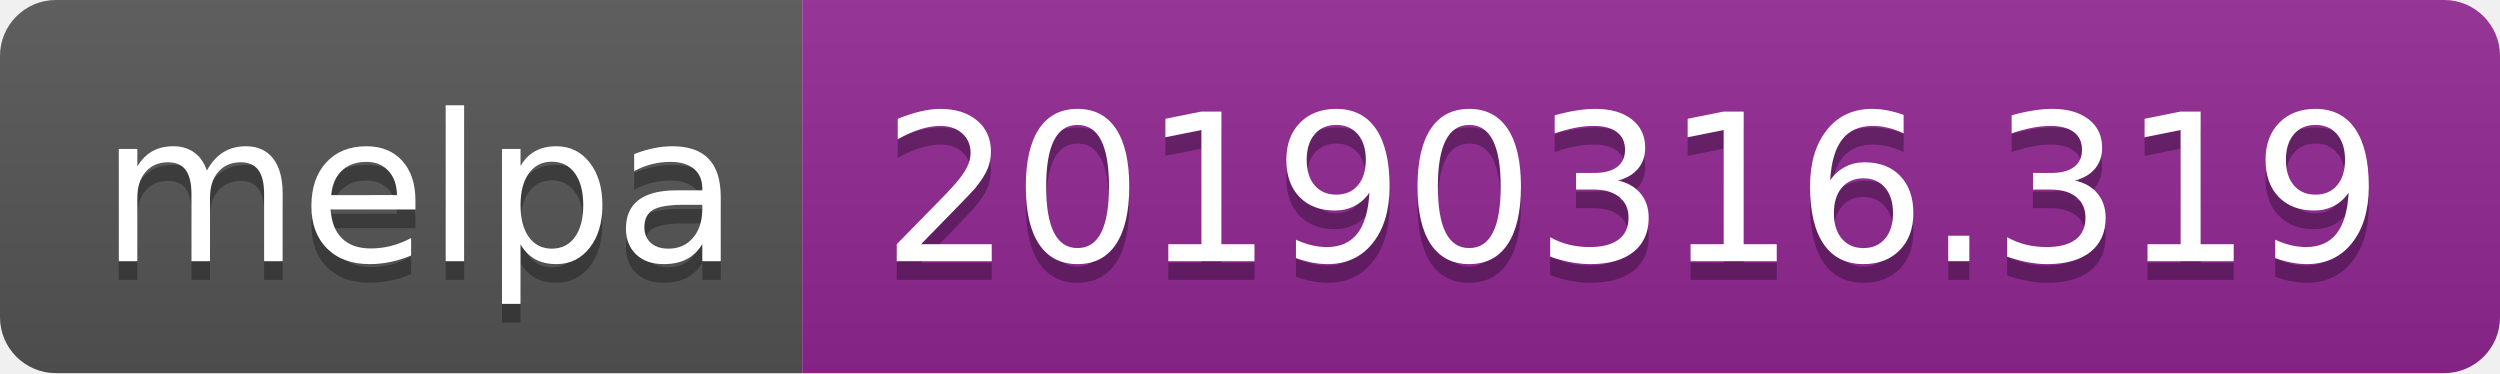
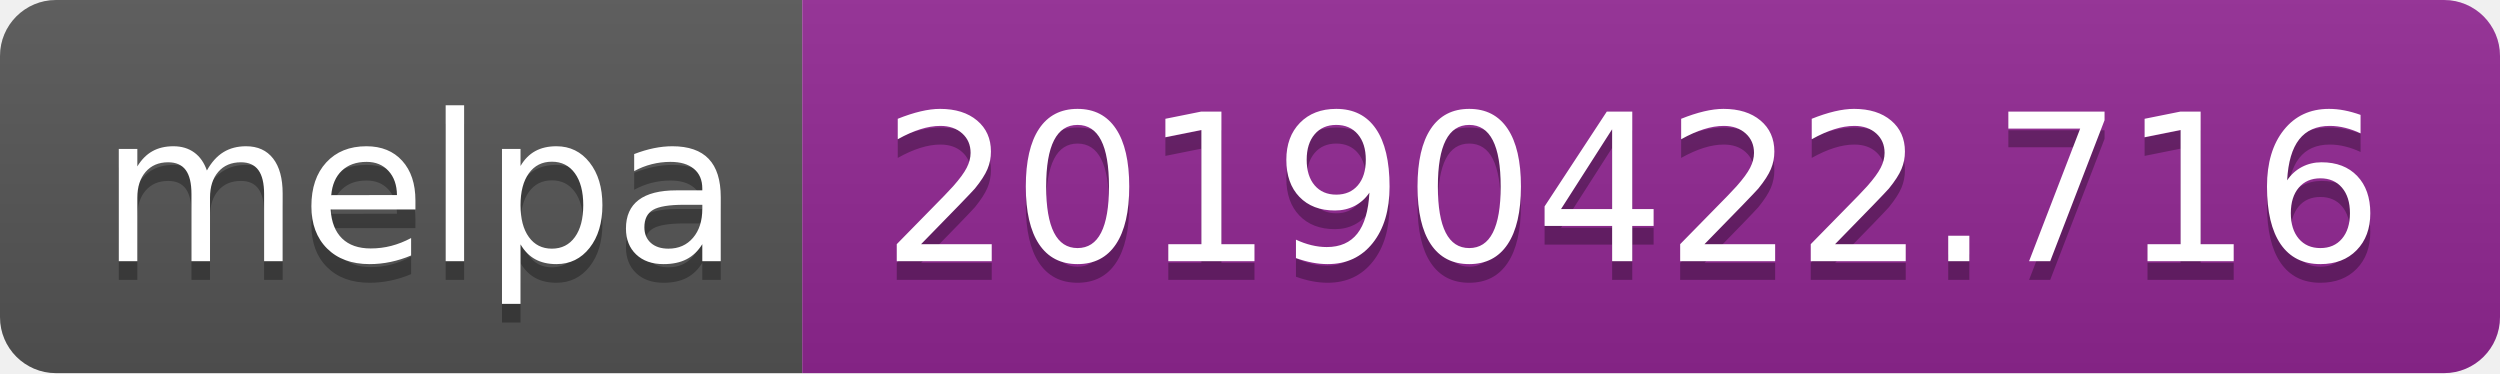
<svg xmlns="http://www.w3.org/2000/svg" width="134" height="20">
  <linearGradient id="b" x2="0" y2="100%">
    <stop offset="0" stop-color="#bbb" stop-opacity=".1" />
    <stop offset="1" stop-opacity=".1" />
  </linearGradient>
  <clipPath id="a">
    <rect width="134" height="20" rx="3" fill="#fff" />
  </clipPath>
  <g clip-path="url(#a)">
    <path fill="#555" d="M0 0h43v20H0z" />
    <path fill="#922793" d="M43 0h91v20H43z" />
    <path fill="url(#b)" d="M0 0h134v20H0z" />
  </g>
  <g fill="#fff" text-anchor="middle" font-family="DejaVu Sans,Verdana,Geneva,sans-serif" font-size="110">
    <text x="225" y="150" fill="#010101" fill-opacity=".3" transform="scale(.1)" textLength="330">melpa</text>
    <text x="225" y="140" transform="scale(.1)" textLength="330">melpa</text>
-     <text x="875" y="150" fill="#010101" fill-opacity=".3" transform="scale(.1)" textLength="810">20190316.319</text>
-     <text x="875" y="140" transform="scale(.1)" textLength="810">20190316.319</text>
+     <text x="875" y="150" fill="#010101" fill-opacity=".3" transform="scale(.1)" textLength="810">20190422.716</text>
+     <text x="875" y="140" transform="scale(.1)" textLength="810">20190422.716</text>
  </g>
</svg>
